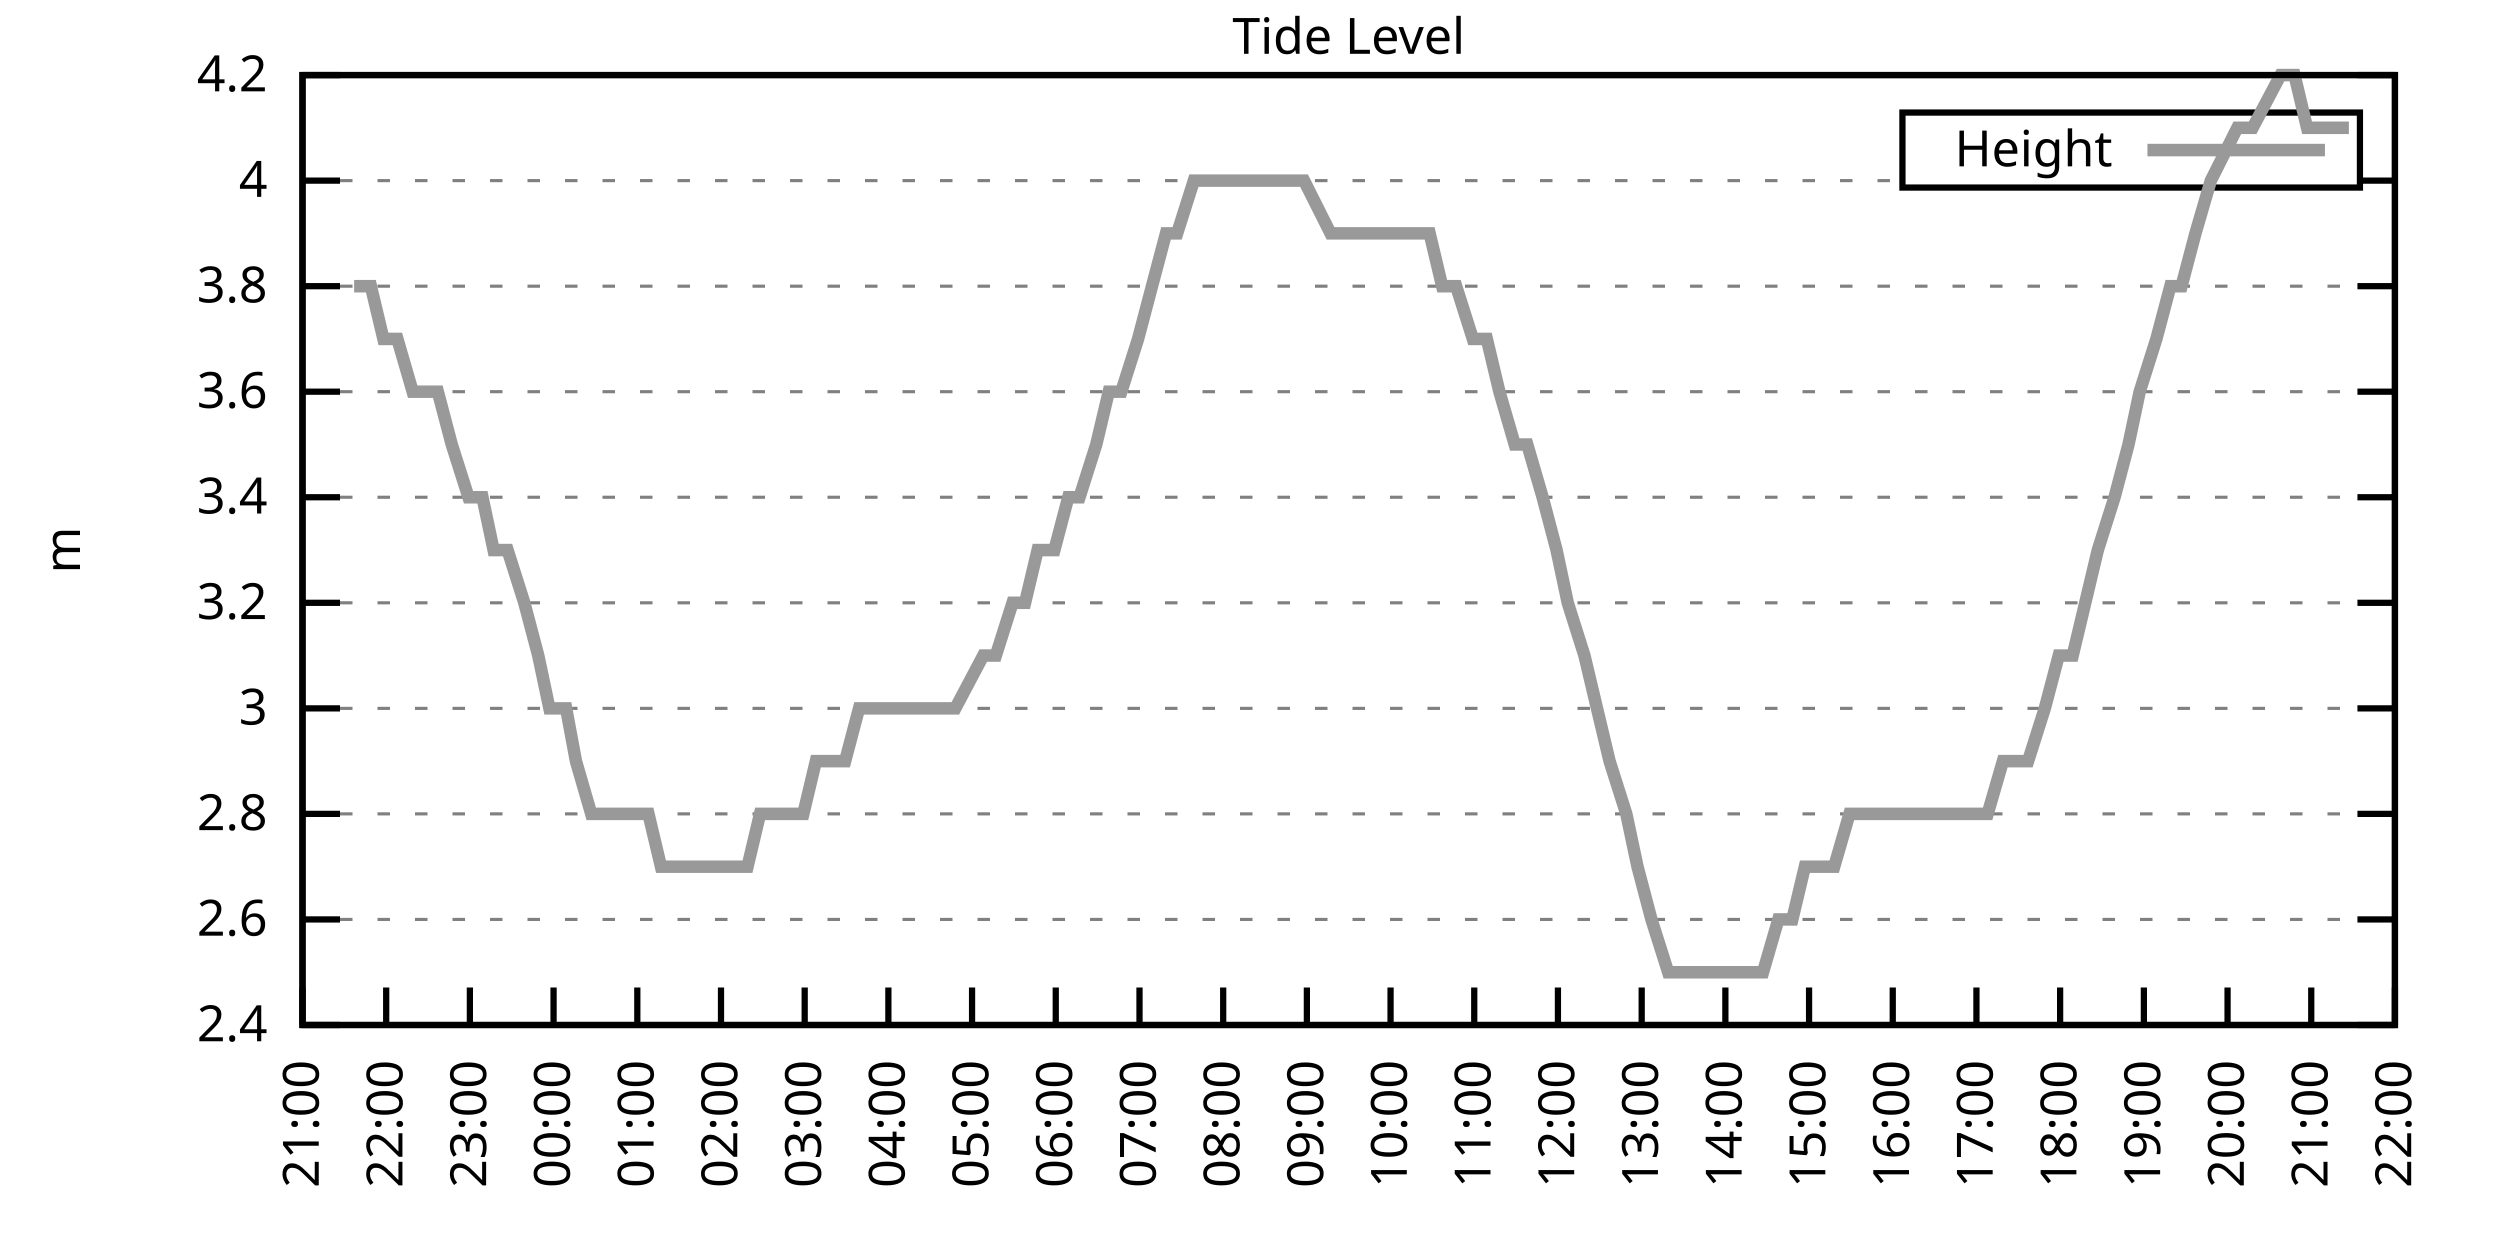
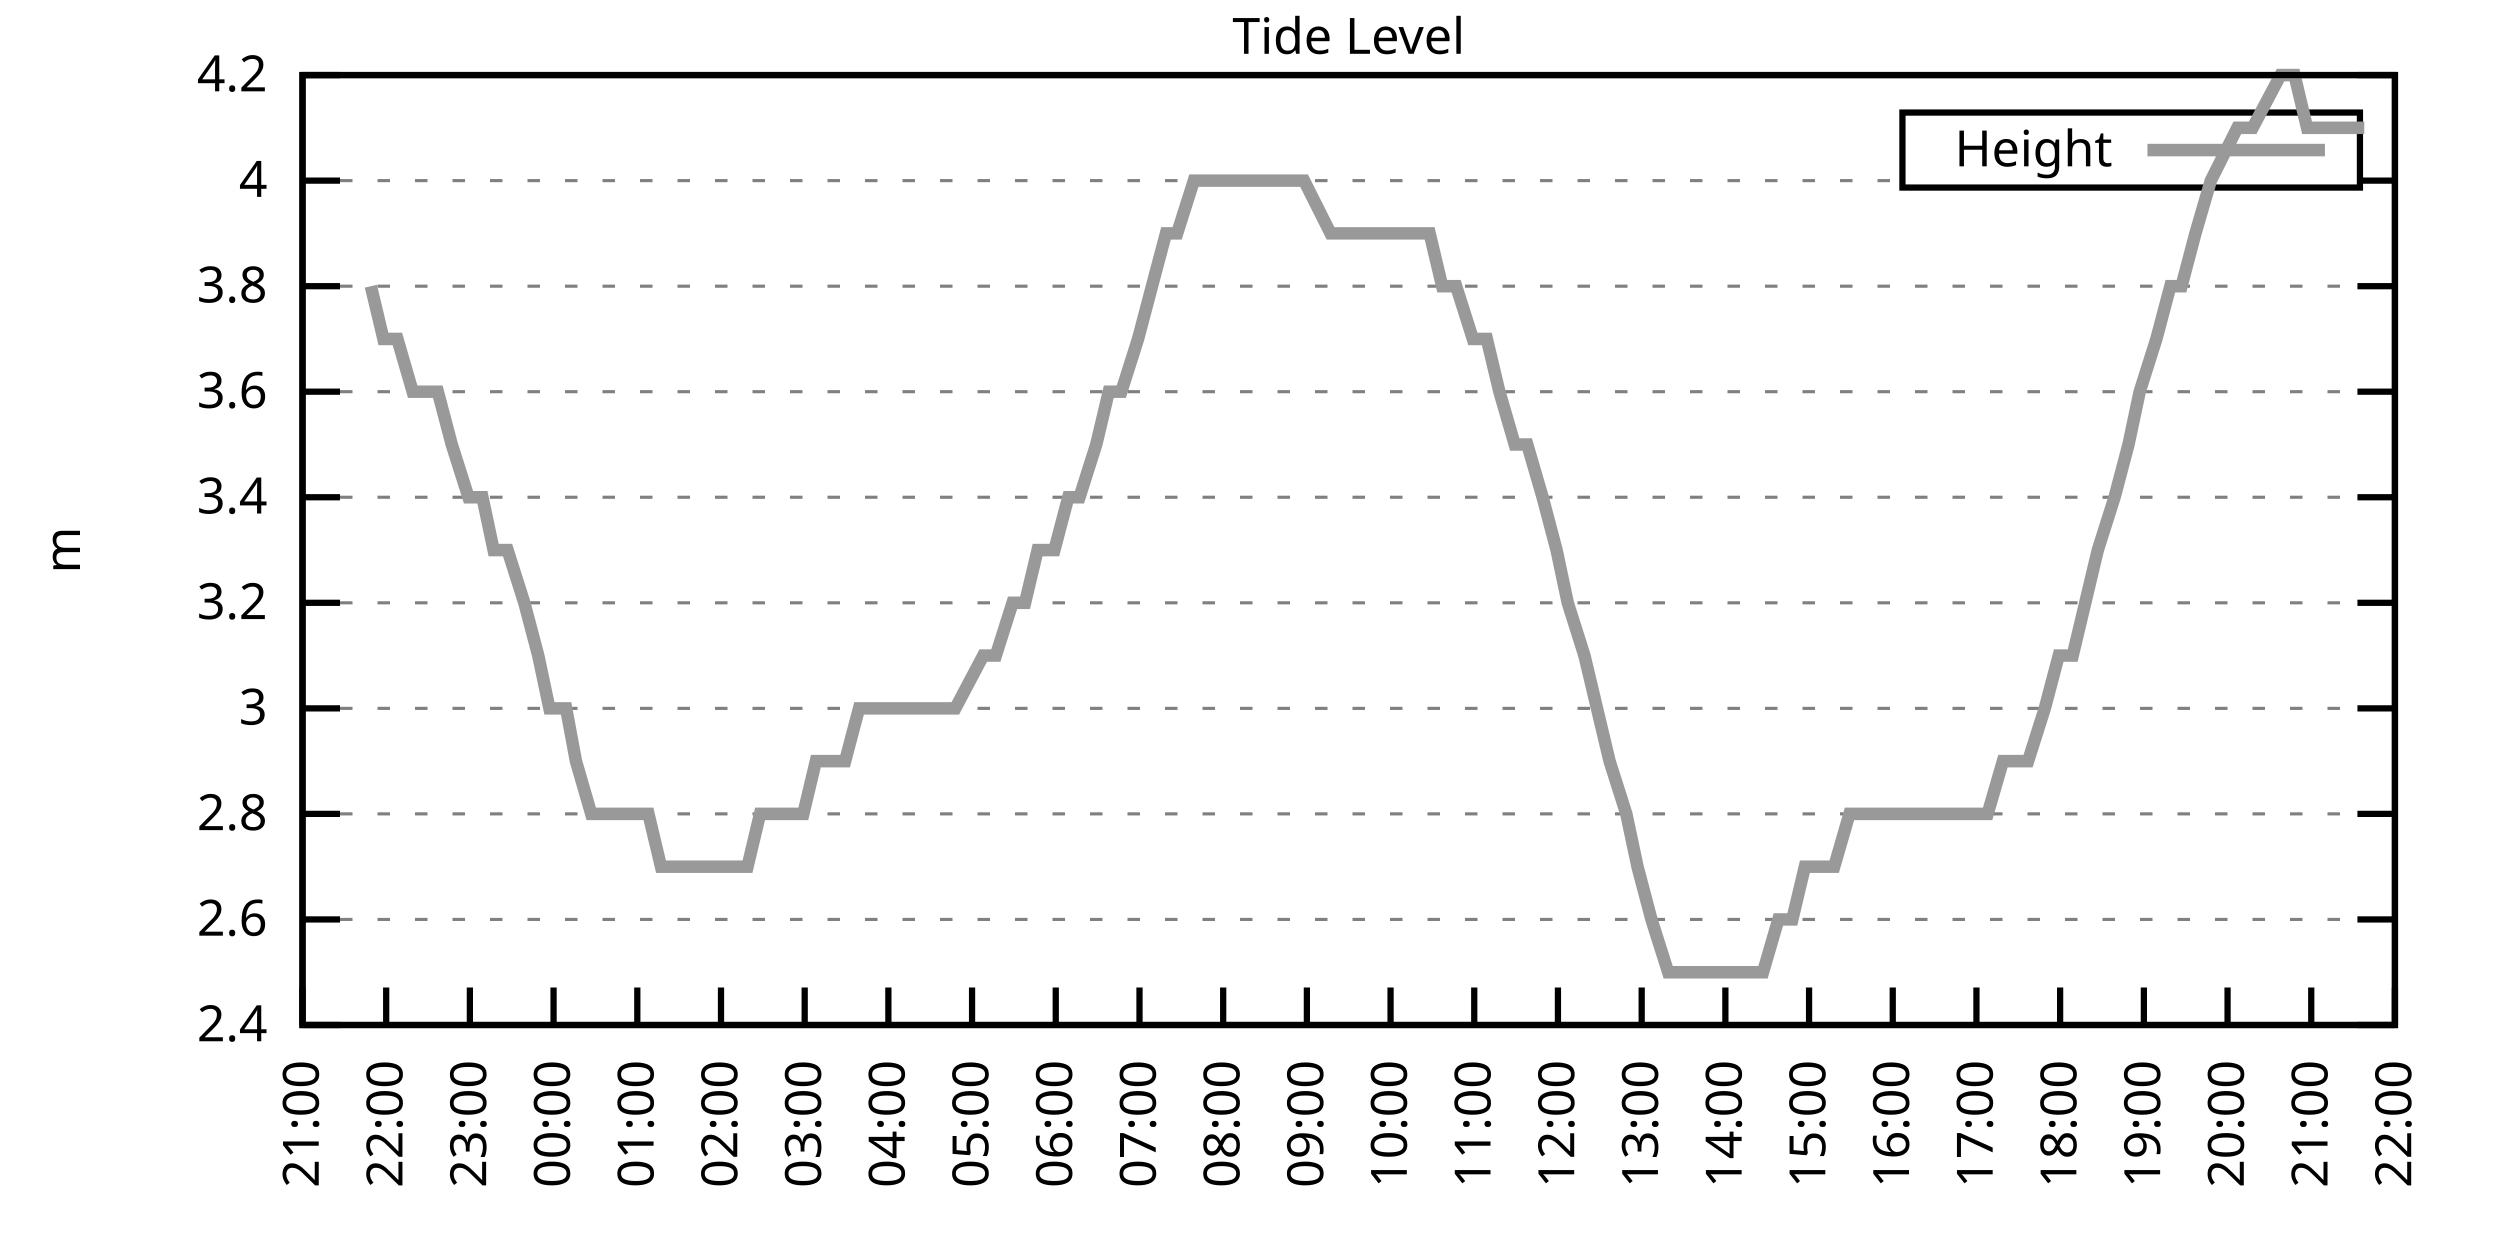
<svg xmlns="http://www.w3.org/2000/svg" xmlns:xlink="http://www.w3.org/1999/xlink" width="400" height="200" viewBox="0 0 400 200">
  <g id="gnuplot_canvas">
    <rect x="0" y="0" width="400" height="200" fill="none" />
    <defs>
      <circle id="gpDot" r="0.5" stroke-width="0.5" stroke="currentColor" />
      <path id="gpPt0" stroke-width="0.333" stroke="currentColor" d="M-1,0 h2 M0,-1 v2" />
      <path id="gpPt1" stroke-width="0.333" stroke="currentColor" d="M-1,-1 L1,1 M1,-1 L-1,1" />
      <path id="gpPt2" stroke-width="0.333" stroke="currentColor" d="M-1,0 L1,0 M0,-1 L0,1 M-1,-1 L1,1 M-1,1 L1,-1" />
      <rect id="gpPt3" stroke-width="0.333" stroke="currentColor" x="-1" y="-1" width="2" height="2" />
      <rect id="gpPt4" stroke-width="0.333" stroke="currentColor" fill="currentColor" x="-1" y="-1" width="2" height="2" />
      <circle id="gpPt5" stroke-width="0.333" stroke="currentColor" cx="0" cy="0" r="1" />
      <use xlink:href="#gpPt5" id="gpPt6" fill="currentColor" stroke="none" />
      <path id="gpPt7" stroke-width="0.333" stroke="currentColor" d="M0,-1.33 L-1.33,0.67 L1.33,0.67 z" />
      <use xlink:href="#gpPt7" id="gpPt8" fill="currentColor" stroke="none" />
      <use xlink:href="#gpPt7" id="gpPt9" stroke="currentColor" transform="rotate(180)" />
      <use xlink:href="#gpPt9" id="gpPt10" fill="currentColor" stroke="none" />
      <use xlink:href="#gpPt3" id="gpPt11" stroke="currentColor" transform="rotate(45)" />
      <use xlink:href="#gpPt11" id="gpPt12" fill="currentColor" stroke="none" />
      <path id="gpPt13" stroke-width="0.333" stroke="currentColor" d="M0,1.330 L1.265,0.411 L0.782,-1.067 L-0.782,-1.076 L-1.265,0.411 z" />
      <use xlink:href="#gpPt13" id="gpPt14" fill="currentColor" stroke="none" />
      <filter id="textbox" filterUnits="objectBoundingBox" x="0" y="0" height="1" width="1">
        <feFlood flood-color="white" flood-opacity="1" result="bgnd" />
        <feComposite in="SourceGraphic" in2="bgnd" operator="atop" />
      </filter>
      <filter id="greybox" filterUnits="objectBoundingBox" x="0" y="0" height="1" width="1">
        <feFlood flood-color="lightgrey" flood-opacity="1" result="grey" />
        <feComposite in="SourceGraphic" in2="grey" operator="atop" />
      </filter>
    </defs>
    <g fill="none" color="white" stroke="currentColor" stroke-width="1.00" stroke-linecap="butt" stroke-linejoin="miter">
</g>
    <g fill="none" color="black" stroke="currentColor" stroke-width="1.00" stroke-linecap="butt" stroke-linejoin="miter">
      <g stroke="none" shape-rendering="crispEdges">
        <polygon fill="rgb(255, 255, 255)" points="48.40,164.00 383.18,164.00 383.18,12.02 48.40,12.02 " />
      </g>
    </g>
    <g fill="none" color="black" stroke="currentColor" stroke-width="1.00" stroke-linecap="butt" stroke-linejoin="miter">
</g>
    <g fill="none" color="black" stroke="black" stroke-width="0.50" stroke-linecap="butt" stroke-linejoin="miter">
</g>
    <g fill="none" color="gray" stroke="currentColor" stroke-width="0.50" stroke-linecap="butt" stroke-linejoin="miter">
      <path stroke="gray" stroke-dasharray="2,4" class="gridline" d="M48.40,164.00 L383.19,164.00  " />
    </g>
    <g fill="none" color="gray" stroke="gray" stroke-width="1.00" stroke-linecap="butt" stroke-linejoin="miter">
</g>
    <g fill="none" color="black" stroke="currentColor" stroke-width="1.00" stroke-linecap="butt" stroke-linejoin="miter">
      <path stroke="black" d="M48.40,164.00 L54.40,164.00 M383.19,164.00 L377.19,164.00  " />
      <g transform="translate(42.80,166.60)" stroke="none" fill="black" font-family="Sans" font-size="8.00" text-anchor="end">
        <text>
          <tspan font-family="Sans"> 2.4</tspan>
        </text>
      </g>
    </g>
    <g fill="none" color="black" stroke="currentColor" stroke-width="1.00" stroke-linecap="butt" stroke-linejoin="miter">
</g>
    <g fill="none" color="black" stroke="black" stroke-width="0.50" stroke-linecap="butt" stroke-linejoin="miter">
</g>
    <g fill="none" color="gray" stroke="currentColor" stroke-width="0.50" stroke-linecap="butt" stroke-linejoin="miter">
      <path stroke="gray" stroke-dasharray="2,4" class="gridline" d="M48.40,147.11 L383.19,147.11  " />
    </g>
    <g fill="none" color="gray" stroke="gray" stroke-width="1.00" stroke-linecap="butt" stroke-linejoin="miter">
</g>
    <g fill="none" color="black" stroke="currentColor" stroke-width="1.00" stroke-linecap="butt" stroke-linejoin="miter">
      <path stroke="black" d="M48.40,147.11 L54.40,147.11 M383.19,147.11 L377.19,147.11  " />
      <g transform="translate(42.80,149.71)" stroke="none" fill="black" font-family="Sans" font-size="8.00" text-anchor="end">
        <text>
          <tspan font-family="Sans"> 2.6</tspan>
        </text>
      </g>
    </g>
    <g fill="none" color="black" stroke="currentColor" stroke-width="1.00" stroke-linecap="butt" stroke-linejoin="miter">
</g>
    <g fill="none" color="black" stroke="black" stroke-width="0.50" stroke-linecap="butt" stroke-linejoin="miter">
</g>
    <g fill="none" color="gray" stroke="currentColor" stroke-width="0.50" stroke-linecap="butt" stroke-linejoin="miter">
      <path stroke="gray" stroke-dasharray="2,4" class="gridline" d="M48.40,130.22 L383.19,130.22  " />
    </g>
    <g fill="none" color="gray" stroke="gray" stroke-width="1.00" stroke-linecap="butt" stroke-linejoin="miter">
</g>
    <g fill="none" color="black" stroke="currentColor" stroke-width="1.00" stroke-linecap="butt" stroke-linejoin="miter">
      <path stroke="black" d="M48.40,130.22 L54.40,130.22 M383.19,130.22 L377.19,130.22  " />
      <g transform="translate(42.80,132.82)" stroke="none" fill="black" font-family="Sans" font-size="8.00" text-anchor="end">
        <text>
          <tspan font-family="Sans"> 2.8</tspan>
        </text>
      </g>
    </g>
    <g fill="none" color="black" stroke="currentColor" stroke-width="1.00" stroke-linecap="butt" stroke-linejoin="miter">
</g>
    <g fill="none" color="black" stroke="black" stroke-width="0.50" stroke-linecap="butt" stroke-linejoin="miter">
</g>
    <g fill="none" color="gray" stroke="currentColor" stroke-width="0.50" stroke-linecap="butt" stroke-linejoin="miter">
      <path stroke="gray" stroke-dasharray="2,4" class="gridline" d="M48.40,113.34 L383.19,113.34  " />
    </g>
    <g fill="none" color="gray" stroke="gray" stroke-width="1.00" stroke-linecap="butt" stroke-linejoin="miter">
</g>
    <g fill="none" color="black" stroke="currentColor" stroke-width="1.00" stroke-linecap="butt" stroke-linejoin="miter">
      <path stroke="black" d="M48.40,113.34 L54.40,113.34 M383.19,113.34 L377.19,113.34  " />
      <g transform="translate(42.80,115.94)" stroke="none" fill="black" font-family="Sans" font-size="8.00" text-anchor="end">
        <text>
          <tspan font-family="Sans"> 3</tspan>
        </text>
      </g>
    </g>
    <g fill="none" color="black" stroke="currentColor" stroke-width="1.00" stroke-linecap="butt" stroke-linejoin="miter">
</g>
    <g fill="none" color="black" stroke="black" stroke-width="0.50" stroke-linecap="butt" stroke-linejoin="miter">
</g>
    <g fill="none" color="gray" stroke="currentColor" stroke-width="0.50" stroke-linecap="butt" stroke-linejoin="miter">
      <path stroke="gray" stroke-dasharray="2,4" class="gridline" d="M48.40,96.45 L383.19,96.45  " />
    </g>
    <g fill="none" color="gray" stroke="gray" stroke-width="1.00" stroke-linecap="butt" stroke-linejoin="miter">
</g>
    <g fill="none" color="black" stroke="currentColor" stroke-width="1.00" stroke-linecap="butt" stroke-linejoin="miter">
      <path stroke="black" d="M48.40,96.45 L54.40,96.45 M383.19,96.45 L377.19,96.45  " />
      <g transform="translate(42.80,99.05)" stroke="none" fill="black" font-family="Sans" font-size="8.00" text-anchor="end">
        <text>
          <tspan font-family="Sans"> 3.2</tspan>
        </text>
      </g>
    </g>
    <g fill="none" color="black" stroke="currentColor" stroke-width="1.00" stroke-linecap="butt" stroke-linejoin="miter">
</g>
    <g fill="none" color="black" stroke="black" stroke-width="0.50" stroke-linecap="butt" stroke-linejoin="miter">
</g>
    <g fill="none" color="gray" stroke="currentColor" stroke-width="0.50" stroke-linecap="butt" stroke-linejoin="miter">
      <path stroke="gray" stroke-dasharray="2,4" class="gridline" d="M48.40,79.56 L383.19,79.56  " />
    </g>
    <g fill="none" color="gray" stroke="gray" stroke-width="1.00" stroke-linecap="butt" stroke-linejoin="miter">
</g>
    <g fill="none" color="black" stroke="currentColor" stroke-width="1.00" stroke-linecap="butt" stroke-linejoin="miter">
      <path stroke="black" d="M48.40,79.56 L54.40,79.56 M383.19,79.56 L377.19,79.56  " />
      <g transform="translate(42.80,82.16)" stroke="none" fill="black" font-family="Sans" font-size="8.00" text-anchor="end">
        <text>
          <tspan font-family="Sans"> 3.4</tspan>
        </text>
      </g>
    </g>
    <g fill="none" color="black" stroke="currentColor" stroke-width="1.00" stroke-linecap="butt" stroke-linejoin="miter">
</g>
    <g fill="none" color="black" stroke="black" stroke-width="0.50" stroke-linecap="butt" stroke-linejoin="miter">
</g>
    <g fill="none" color="gray" stroke="currentColor" stroke-width="0.50" stroke-linecap="butt" stroke-linejoin="miter">
      <path stroke="gray" stroke-dasharray="2,4" class="gridline" d="M48.40,62.67 L383.19,62.67  " />
    </g>
    <g fill="none" color="gray" stroke="gray" stroke-width="1.00" stroke-linecap="butt" stroke-linejoin="miter">
</g>
    <g fill="none" color="black" stroke="currentColor" stroke-width="1.00" stroke-linecap="butt" stroke-linejoin="miter">
      <path stroke="black" d="M48.40,62.67 L54.40,62.67 M383.19,62.67 L377.19,62.67  " />
      <g transform="translate(42.80,65.27)" stroke="none" fill="black" font-family="Sans" font-size="8.00" text-anchor="end">
        <text>
          <tspan font-family="Sans"> 3.6</tspan>
        </text>
      </g>
    </g>
    <g fill="none" color="black" stroke="currentColor" stroke-width="1.00" stroke-linecap="butt" stroke-linejoin="miter">
</g>
    <g fill="none" color="black" stroke="black" stroke-width="0.50" stroke-linecap="butt" stroke-linejoin="miter">
</g>
    <g fill="none" color="gray" stroke="currentColor" stroke-width="0.50" stroke-linecap="butt" stroke-linejoin="miter">
      <path stroke="gray" stroke-dasharray="2,4" class="gridline" d="M48.40,45.79 L383.19,45.79  " />
    </g>
    <g fill="none" color="gray" stroke="gray" stroke-width="1.00" stroke-linecap="butt" stroke-linejoin="miter">
</g>
    <g fill="none" color="black" stroke="currentColor" stroke-width="1.00" stroke-linecap="butt" stroke-linejoin="miter">
      <path stroke="black" d="M48.40,45.79 L54.40,45.79 M383.19,45.79 L377.19,45.79  " />
      <g transform="translate(42.80,48.39)" stroke="none" fill="black" font-family="Sans" font-size="8.00" text-anchor="end">
        <text>
          <tspan font-family="Sans"> 3.8</tspan>
        </text>
      </g>
    </g>
    <g fill="none" color="black" stroke="currentColor" stroke-width="1.00" stroke-linecap="butt" stroke-linejoin="miter">
</g>
    <g fill="none" color="black" stroke="black" stroke-width="0.50" stroke-linecap="butt" stroke-linejoin="miter">
</g>
    <g fill="none" color="gray" stroke="currentColor" stroke-width="0.50" stroke-linecap="butt" stroke-linejoin="miter">
      <path stroke="gray" stroke-dasharray="2,4" class="gridline" d="M48.40,28.90 L304.39,28.90 M377.59,28.90 L383.19,28.90  " />
    </g>
    <g fill="none" color="gray" stroke="gray" stroke-width="1.00" stroke-linecap="butt" stroke-linejoin="miter">
</g>
    <g fill="none" color="black" stroke="currentColor" stroke-width="1.00" stroke-linecap="butt" stroke-linejoin="miter">
      <path stroke="black" d="M48.40,28.90 L54.40,28.90 M383.19,28.90 L377.19,28.90  " />
      <g transform="translate(42.80,31.50)" stroke="none" fill="black" font-family="Sans" font-size="8.00" text-anchor="end">
        <text>
          <tspan font-family="Sans"> 4</tspan>
        </text>
      </g>
    </g>
    <g fill="none" color="black" stroke="currentColor" stroke-width="1.00" stroke-linecap="butt" stroke-linejoin="miter">
</g>
    <g fill="none" color="black" stroke="black" stroke-width="0.50" stroke-linecap="butt" stroke-linejoin="miter">
</g>
    <g fill="none" color="gray" stroke="currentColor" stroke-width="0.50" stroke-linecap="butt" stroke-linejoin="miter">
      <path stroke="gray" stroke-dasharray="2,4" class="gridline" d="M48.40,12.01 L383.19,12.01  " />
    </g>
    <g fill="none" color="gray" stroke="gray" stroke-width="1.00" stroke-linecap="butt" stroke-linejoin="miter">
</g>
    <g fill="none" color="black" stroke="currentColor" stroke-width="1.00" stroke-linecap="butt" stroke-linejoin="miter">
      <path stroke="black" d="M48.40,12.01 L54.40,12.01 M383.19,12.01 L377.19,12.01  " />
      <g transform="translate(42.80,14.61)" stroke="none" fill="black" font-family="Sans" font-size="8.00" text-anchor="end">
        <text>
          <tspan font-family="Sans"> 4.2</tspan>
        </text>
      </g>
    </g>
    <g fill="none" color="black" stroke="currentColor" stroke-width="1.00" stroke-linecap="butt" stroke-linejoin="miter">
      <path stroke="black" d="M48.40,164.00 L48.40,158.00  " />
      <g transform="translate(51.00,169.60) rotate(270.00)" stroke="none" fill="black" font-family="Sans" font-size="8.00" text-anchor="end">
        <text>
          <tspan font-family="Sans">21:00</tspan>
        </text>
      </g>
    </g>
    <g fill="none" color="black" stroke="currentColor" stroke-width="1.00" stroke-linecap="butt" stroke-linejoin="miter">
      <path stroke="black" d="M61.79,164.00 L61.79,158.00  " />
      <g transform="translate(64.39,169.60) rotate(270.00)" stroke="none" fill="black" font-family="Sans" font-size="8.00" text-anchor="end">
        <text>
          <tspan font-family="Sans">22:00</tspan>
        </text>
      </g>
    </g>
    <g fill="none" color="black" stroke="currentColor" stroke-width="1.00" stroke-linecap="butt" stroke-linejoin="miter">
      <path stroke="black" d="M75.18,164.00 L75.18,158.00  " />
      <g transform="translate(77.78,169.60) rotate(270.00)" stroke="none" fill="black" font-family="Sans" font-size="8.00" text-anchor="end">
        <text>
          <tspan font-family="Sans">23:00</tspan>
        </text>
      </g>
    </g>
    <g fill="none" color="black" stroke="currentColor" stroke-width="1.00" stroke-linecap="butt" stroke-linejoin="miter">
      <path stroke="black" d="M88.57,164.00 L88.57,158.00  " />
      <g transform="translate(91.17,169.60) rotate(270.00)" stroke="none" fill="black" font-family="Sans" font-size="8.00" text-anchor="end">
        <text>
          <tspan font-family="Sans">00:00</tspan>
        </text>
      </g>
    </g>
    <g fill="none" color="black" stroke="currentColor" stroke-width="1.00" stroke-linecap="butt" stroke-linejoin="miter">
      <path stroke="black" d="M101.97,164.00 L101.97,158.00  " />
      <g transform="translate(104.57,169.60) rotate(270.00)" stroke="none" fill="black" font-family="Sans" font-size="8.00" text-anchor="end">
        <text>
          <tspan font-family="Sans">01:00</tspan>
        </text>
      </g>
    </g>
    <g fill="none" color="black" stroke="currentColor" stroke-width="1.00" stroke-linecap="butt" stroke-linejoin="miter">
      <path stroke="black" d="M115.36,164.00 L115.36,158.00  " />
      <g transform="translate(117.96,169.60) rotate(270.00)" stroke="none" fill="black" font-family="Sans" font-size="8.00" text-anchor="end">
        <text>
          <tspan font-family="Sans">02:00</tspan>
        </text>
      </g>
    </g>
    <g fill="none" color="black" stroke="currentColor" stroke-width="1.00" stroke-linecap="butt" stroke-linejoin="miter">
      <path stroke="black" d="M128.75,164.00 L128.75,158.00  " />
      <g transform="translate(131.35,169.60) rotate(270.00)" stroke="none" fill="black" font-family="Sans" font-size="8.00" text-anchor="end">
        <text>
          <tspan font-family="Sans">03:00</tspan>
        </text>
      </g>
    </g>
    <g fill="none" color="black" stroke="currentColor" stroke-width="1.00" stroke-linecap="butt" stroke-linejoin="miter">
      <path stroke="black" d="M142.14,164.00 L142.14,158.00  " />
      <g transform="translate(144.74,169.60) rotate(270.00)" stroke="none" fill="black" font-family="Sans" font-size="8.00" text-anchor="end">
        <text>
          <tspan font-family="Sans">04:00</tspan>
        </text>
      </g>
    </g>
    <g fill="none" color="black" stroke="currentColor" stroke-width="1.00" stroke-linecap="butt" stroke-linejoin="miter">
      <path stroke="black" d="M155.53,164.00 L155.53,158.00  " />
      <g transform="translate(158.13,169.60) rotate(270.00)" stroke="none" fill="black" font-family="Sans" font-size="8.00" text-anchor="end">
        <text>
          <tspan font-family="Sans">05:00</tspan>
        </text>
      </g>
    </g>
    <g fill="none" color="black" stroke="currentColor" stroke-width="1.00" stroke-linecap="butt" stroke-linejoin="miter">
      <path stroke="black" d="M168.92,164.00 L168.92,158.00  " />
      <g transform="translate(171.52,169.60) rotate(270.00)" stroke="none" fill="black" font-family="Sans" font-size="8.00" text-anchor="end">
        <text>
          <tspan font-family="Sans">06:00</tspan>
        </text>
      </g>
    </g>
    <g fill="none" color="black" stroke="currentColor" stroke-width="1.00" stroke-linecap="butt" stroke-linejoin="miter">
      <path stroke="black" d="M182.32,164.00 L182.32,158.00  " />
      <g transform="translate(184.92,169.60) rotate(270.00)" stroke="none" fill="black" font-family="Sans" font-size="8.00" text-anchor="end">
        <text>
          <tspan font-family="Sans">07:00</tspan>
        </text>
      </g>
    </g>
    <g fill="none" color="black" stroke="currentColor" stroke-width="1.00" stroke-linecap="butt" stroke-linejoin="miter">
      <path stroke="black" d="M195.71,164.00 L195.71,158.00  " />
      <g transform="translate(198.31,169.60) rotate(270.00)" stroke="none" fill="black" font-family="Sans" font-size="8.00" text-anchor="end">
        <text>
          <tspan font-family="Sans">08:00</tspan>
        </text>
      </g>
    </g>
    <g fill="none" color="black" stroke="currentColor" stroke-width="1.00" stroke-linecap="butt" stroke-linejoin="miter">
      <path stroke="black" d="M209.10,164.00 L209.10,158.00  " />
      <g transform="translate(211.70,169.60) rotate(270.00)" stroke="none" fill="black" font-family="Sans" font-size="8.00" text-anchor="end">
        <text>
          <tspan font-family="Sans">09:00</tspan>
        </text>
      </g>
    </g>
    <g fill="none" color="black" stroke="currentColor" stroke-width="1.00" stroke-linecap="butt" stroke-linejoin="miter">
      <path stroke="black" d="M222.49,164.00 L222.49,158.00  " />
      <g transform="translate(225.09,169.60) rotate(270.00)" stroke="none" fill="black" font-family="Sans" font-size="8.00" text-anchor="end">
        <text>
          <tspan font-family="Sans">10:00</tspan>
        </text>
      </g>
    </g>
    <g fill="none" color="black" stroke="currentColor" stroke-width="1.00" stroke-linecap="butt" stroke-linejoin="miter">
      <path stroke="black" d="M235.88,164.00 L235.88,158.00  " />
      <g transform="translate(238.48,169.60) rotate(270.00)" stroke="none" fill="black" font-family="Sans" font-size="8.00" text-anchor="end">
        <text>
          <tspan font-family="Sans">11:00</tspan>
        </text>
      </g>
    </g>
    <g fill="none" color="black" stroke="currentColor" stroke-width="1.00" stroke-linecap="butt" stroke-linejoin="miter">
      <path stroke="black" d="M249.27,164.00 L249.27,158.00  " />
      <g transform="translate(251.87,169.60) rotate(270.00)" stroke="none" fill="black" font-family="Sans" font-size="8.00" text-anchor="end">
        <text>
          <tspan font-family="Sans">12:00</tspan>
        </text>
      </g>
    </g>
    <g fill="none" color="black" stroke="currentColor" stroke-width="1.00" stroke-linecap="butt" stroke-linejoin="miter">
      <path stroke="black" d="M262.67,164.00 L262.67,158.00  " />
      <g transform="translate(265.27,169.60) rotate(270.00)" stroke="none" fill="black" font-family="Sans" font-size="8.00" text-anchor="end">
        <text>
          <tspan font-family="Sans">13:00</tspan>
        </text>
      </g>
    </g>
    <g fill="none" color="black" stroke="currentColor" stroke-width="1.00" stroke-linecap="butt" stroke-linejoin="miter">
      <path stroke="black" d="M276.06,164.00 L276.06,158.00  " />
      <g transform="translate(278.66,169.60) rotate(270.00)" stroke="none" fill="black" font-family="Sans" font-size="8.00" text-anchor="end">
        <text>
          <tspan font-family="Sans">14:00</tspan>
        </text>
      </g>
    </g>
    <g fill="none" color="black" stroke="currentColor" stroke-width="1.00" stroke-linecap="butt" stroke-linejoin="miter">
      <path stroke="black" d="M289.45,164.00 L289.45,158.00  " />
      <g transform="translate(292.05,169.60) rotate(270.00)" stroke="none" fill="black" font-family="Sans" font-size="8.00" text-anchor="end">
        <text>
          <tspan font-family="Sans">15:00</tspan>
        </text>
      </g>
    </g>
    <g fill="none" color="black" stroke="currentColor" stroke-width="1.00" stroke-linecap="butt" stroke-linejoin="miter">
      <path stroke="black" d="M302.84,164.00 L302.84,158.00  " />
      <g transform="translate(305.44,169.60) rotate(270.00)" stroke="none" fill="black" font-family="Sans" font-size="8.00" text-anchor="end">
        <text>
          <tspan font-family="Sans">16:00</tspan>
        </text>
      </g>
    </g>
    <g fill="none" color="black" stroke="currentColor" stroke-width="1.00" stroke-linecap="butt" stroke-linejoin="miter">
      <path stroke="black" d="M316.23,164.00 L316.23,158.00  " />
      <g transform="translate(318.83,169.60) rotate(270.00)" stroke="none" fill="black" font-family="Sans" font-size="8.00" text-anchor="end">
        <text>
          <tspan font-family="Sans">17:00</tspan>
        </text>
      </g>
    </g>
    <g fill="none" color="black" stroke="currentColor" stroke-width="1.00" stroke-linecap="butt" stroke-linejoin="miter">
      <path stroke="black" d="M329.62,164.00 L329.62,158.00  " />
      <g transform="translate(332.22,169.60) rotate(270.00)" stroke="none" fill="black" font-family="Sans" font-size="8.00" text-anchor="end">
        <text>
          <tspan font-family="Sans">18:00</tspan>
        </text>
      </g>
    </g>
    <g fill="none" color="black" stroke="currentColor" stroke-width="1.00" stroke-linecap="butt" stroke-linejoin="miter">
      <path stroke="black" d="M343.02,164.00 L343.02,158.00  " />
      <g transform="translate(345.62,169.60) rotate(270.00)" stroke="none" fill="black" font-family="Sans" font-size="8.00" text-anchor="end">
        <text>
          <tspan font-family="Sans">19:00</tspan>
        </text>
      </g>
    </g>
    <g fill="none" color="black" stroke="currentColor" stroke-width="1.00" stroke-linecap="butt" stroke-linejoin="miter">
      <path stroke="black" d="M356.41,164.00 L356.41,158.00  " />
      <g transform="translate(359.01,169.60) rotate(270.00)" stroke="none" fill="black" font-family="Sans" font-size="8.00" text-anchor="end">
        <text>
          <tspan font-family="Sans">20:00</tspan>
        </text>
      </g>
    </g>
    <g fill="none" color="black" stroke="currentColor" stroke-width="1.00" stroke-linecap="butt" stroke-linejoin="miter">
      <path stroke="black" d="M369.80,164.00 L369.80,158.00  " />
      <g transform="translate(372.40,169.60) rotate(270.00)" stroke="none" fill="black" font-family="Sans" font-size="8.00" text-anchor="end">
        <text>
          <tspan font-family="Sans">21:00</tspan>
        </text>
      </g>
    </g>
    <g fill="none" color="black" stroke="currentColor" stroke-width="1.00" stroke-linecap="butt" stroke-linejoin="miter">
      <path stroke="black" d="M383.19,164.00 L383.19,158.00  " />
      <g transform="translate(385.79,169.60) rotate(270.00)" stroke="none" fill="black" font-family="Sans" font-size="8.00" text-anchor="end">
        <text>
          <tspan font-family="Sans">22:00</tspan>
        </text>
      </g>
    </g>
    <g fill="none" color="black" stroke="currentColor" stroke-width="1.00" stroke-linecap="butt" stroke-linejoin="miter">
</g>
    <g fill="none" color="black" stroke="currentColor" stroke-width="1.00" stroke-linecap="butt" stroke-linejoin="miter">
      <path stroke="black" d="M48.40,12.01 L48.40,164.00 L383.19,164.00 L383.19,12.01 L48.40,12.01 Z  " />
    </g>
    <g fill="none" color="black" stroke="currentColor" stroke-width="1.00" stroke-linecap="butt" stroke-linejoin="miter">
</g>
    <g fill="none" color="black" stroke="currentColor" stroke-width="1.00" stroke-linecap="butt" stroke-linejoin="miter">
      <path stroke="black" d="M304.39,30.01 L304.39,18.01 L377.59,18.01 L377.59,30.01 L304.39,30.01 Z  " />
    </g>
    <g id="Tide_level_plot_1">
      <g fill="none" color="white" stroke="black" stroke-width="2.00" stroke-linecap="butt" stroke-linejoin="miter">
</g>
      <g fill="none" color="black" stroke="currentColor" stroke-width="2.00" stroke-linecap="butt" stroke-linejoin="miter">
        <g transform="translate(337.99,26.61)" stroke="none" fill="black" font-family="Sans" font-size="8.00" text-anchor="end">
          <text>
            <tspan font-family="Sans">Height</tspan>
          </text>
        </g>
      </g>
      <g fill="none" color="black" stroke="currentColor" stroke-width="2.00" stroke-linecap="butt" stroke-linejoin="miter">
-         <path stroke="rgb(153, 153, 153)" d="M343.59,24.01 L371.99,24.01 M56.66,45.79 L59.34,45.79 L61.35,54.23 L63.58,54.23 L66.03,62.67 L67.82,62.67   L70.05,62.67 L72.28,71.12 L74.96,79.56 L77.19,79.56 L78.98,88.01 L81.21,88.01 L83.89,96.45 L86.12,104.89   L87.91,113.34 L90.58,113.34 L92.15,121.78 L94.60,130.22 L97.06,130.22 L99.51,130.22 L101.52,130.22 L103.75,130.22   L105.76,138.67 L107.55,138.67 L110.45,138.67 L112.90,138.67 L115.13,138.67 L116.92,138.67 L119.60,138.67 L121.61,130.22   L125.85,130.22 L128.53,130.22 L130.54,121.78 L132.99,121.78 L135.22,121.78 L137.45,113.34 L138.79,113.34 L141.25,113.34   L143.70,113.34 L148.61,113.34 L150.85,113.34 L152.85,113.34 L157.32,104.89 L159.33,104.89 L162.01,96.45 L164.01,96.45   L166.02,88.01 L168.70,88.01 L170.93,79.56 L172.72,79.56 L175.40,71.12 L177.41,62.67 L179.41,62.67 L182.09,54.23   L184.32,45.79 L186.56,37.34 L188.34,37.34 L191.02,28.90 L193.25,28.90 L195.26,28.90 L197.72,28.90 L199.73,28.90   L201.96,28.90 L203.97,28.90 L206.20,28.90 L208.65,28.90 L212.89,37.34 L215.57,37.34 L217.58,37.34 L220.04,37.34   L222.04,37.34 L224.50,37.34 L226.73,37.34 L228.74,37.34 L230.75,45.79 L232.98,45.79 L235.66,54.23 L237.89,54.23   L239.90,62.67 L242.36,71.12 L244.36,71.12 L246.82,79.56 L249.05,88.01 L250.84,96.45 L253.51,104.89 L255.52,113.34   L257.53,121.78 L260.21,130.22 L262.00,138.67 L264.23,147.11 L266.91,155.56 L268.92,155.56 L271.15,155.56 L273.60,155.56   L275.83,155.56 L277.62,155.56 L280.30,155.56 L282.08,155.56 L284.54,147.11 L286.77,147.11 L288.78,138.67 L291.01,138.67   L293.47,138.67 L295.92,130.22 L297.93,130.22 L300.39,130.22 L302.17,130.22 L304.63,130.22 L306.63,130.22 L309.31,130.22   L311.32,130.22 L313.78,130.22 L316.01,130.22 L318.02,130.22 L320.47,121.78 L322.26,121.78 L324.49,121.78 L327.17,113.34   L329.40,104.89 L331.63,104.89 L333.64,96.45 L335.65,88.01 L338.33,79.56 L340.56,71.12 L342.35,62.67 L345.02,54.23   L347.26,45.79 L349.04,45.79 L351.27,37.34 L353.73,28.90 L357.97,20.45 L360.42,20.45 L364.89,12.01 L367.12,12.01   L369.13,20.45 L371.58,20.45 L373.82,20.45 L375.82,20.45  " />
+         <path stroke="rgb(153, 153, 153)" d="M343.59,24.01 L371.99,24.01 M59.34,45.79 L61.35,54.23 L63.58,54.23 L66.03,62.67 L67.82,62.67 L70.05,62.67   L72.28,71.12 L74.96,79.56 L77.19,79.56 L78.98,88.01 L81.21,88.01 L83.89,96.45 L86.12,104.89 L87.91,113.34   L90.58,113.34 L92.15,121.78 L94.60,130.22 L97.06,130.22 L99.51,130.22 L101.52,130.22 L103.75,130.22 L105.76,138.67   L107.55,138.67 L110.45,138.67 L112.90,138.67 L115.13,138.67 L116.92,138.67 L119.60,138.67 L121.61,130.22 L125.85,130.22   L128.53,130.22 L130.54,121.78 L132.99,121.78 L135.22,121.78 L137.45,113.34 L138.79,113.34 L141.25,113.34 L143.70,113.34   L148.61,113.34 L150.85,113.34 L152.85,113.34 L157.32,104.89 L159.33,104.89 L162.01,96.45 L164.01,96.45 L166.02,88.01   L168.70,88.01 L170.93,79.56 L172.72,79.56 L175.40,71.12 L177.41,62.67 L179.41,62.67 L182.09,54.23 L184.32,45.79   L186.56,37.34 L188.34,37.34 L191.02,28.90 L193.25,28.90 L195.26,28.90 L197.72,28.90 L199.73,28.90 L201.96,28.90   L203.97,28.90 L206.20,28.90 L208.65,28.90 L212.89,37.34 L215.57,37.34 L217.58,37.34 L220.04,37.34 L222.04,37.34   L224.50,37.34 L226.73,37.34 L228.74,37.34 L230.75,45.79 L232.98,45.79 L235.66,54.23 L237.89,54.23 L239.90,62.67   L242.36,71.12 L244.36,71.12 L246.82,79.56 L249.05,88.01 L250.84,96.45 L253.51,104.89 L255.52,113.34 L257.53,121.78   L260.21,130.22 L262.00,138.67 L264.23,147.11 L266.91,155.56 L268.92,155.56 L271.15,155.56 L273.60,155.56 L275.83,155.56   L277.62,155.56 L280.30,155.56 L282.08,155.56 L284.54,147.11 L286.77,147.11 L288.78,138.67 L291.01,138.67 L293.47,138.67   L295.92,130.22 L297.93,130.22 L300.39,130.22 L302.17,130.22 L304.63,130.22 L306.63,130.22 L309.31,130.22 L311.32,130.22   L313.78,130.22 L316.01,130.22 L318.02,130.22 L320.47,121.78 L322.26,121.78 L324.49,121.78 L327.17,113.34 L329.40,104.89   L331.63,104.89 L333.64,96.45 L335.65,88.01 L338.33,79.56 L340.56,71.12 L342.35,62.67 L345.02,54.23 L347.26,45.79   L349.04,45.79 L351.27,37.34 L353.73,28.90 L357.97,20.45 L360.42,20.45 L364.89,12.01 L367.12,12.01 L369.13,20.45   L371.58,20.45 L373.82,20.45 L375.82,20.45 L378.28,20.45  " />
      </g>
    </g>
    <g fill="none" color="black" stroke="currentColor" stroke-width="2.00" stroke-linecap="butt" stroke-linejoin="miter">
</g>
    <g fill="none" color="black" stroke="black" stroke-width="1.00" stroke-linecap="butt" stroke-linejoin="miter">
</g>
    <g fill="none" color="black" stroke="currentColor" stroke-width="1.00" stroke-linecap="butt" stroke-linejoin="miter">
      <path stroke="black" d="M48.40,12.01 L48.40,164.00 L383.19,164.00 L383.19,12.01 L48.40,12.01 Z  " />
      <g transform="translate(12.80,88.01) rotate(270.00)" stroke="none" fill="black" font-family="Sans" font-size="8.00" text-anchor="middle">
        <text>
          <tspan font-family="Sans">m</tspan>
        </text>
      </g>
    </g>
    <g fill="none" color="black" stroke="currentColor" stroke-width="1.00" stroke-linecap="butt" stroke-linejoin="miter">
</g>
    <g fill="none" color="black" stroke="currentColor" stroke-width="1.00" stroke-linecap="butt" stroke-linejoin="miter">
      <g transform="translate(215.79,8.61)" stroke="none" fill="black" font-family="Sans" font-size="8.00" text-anchor="middle">
        <text>
          <tspan font-family="Sans">Tide Level</tspan>
        </text>
      </g>
    </g>
    <g fill="none" color="black" stroke="currentColor" stroke-width="1.00" stroke-linecap="butt" stroke-linejoin="miter">
</g>
  </g>
</svg>
